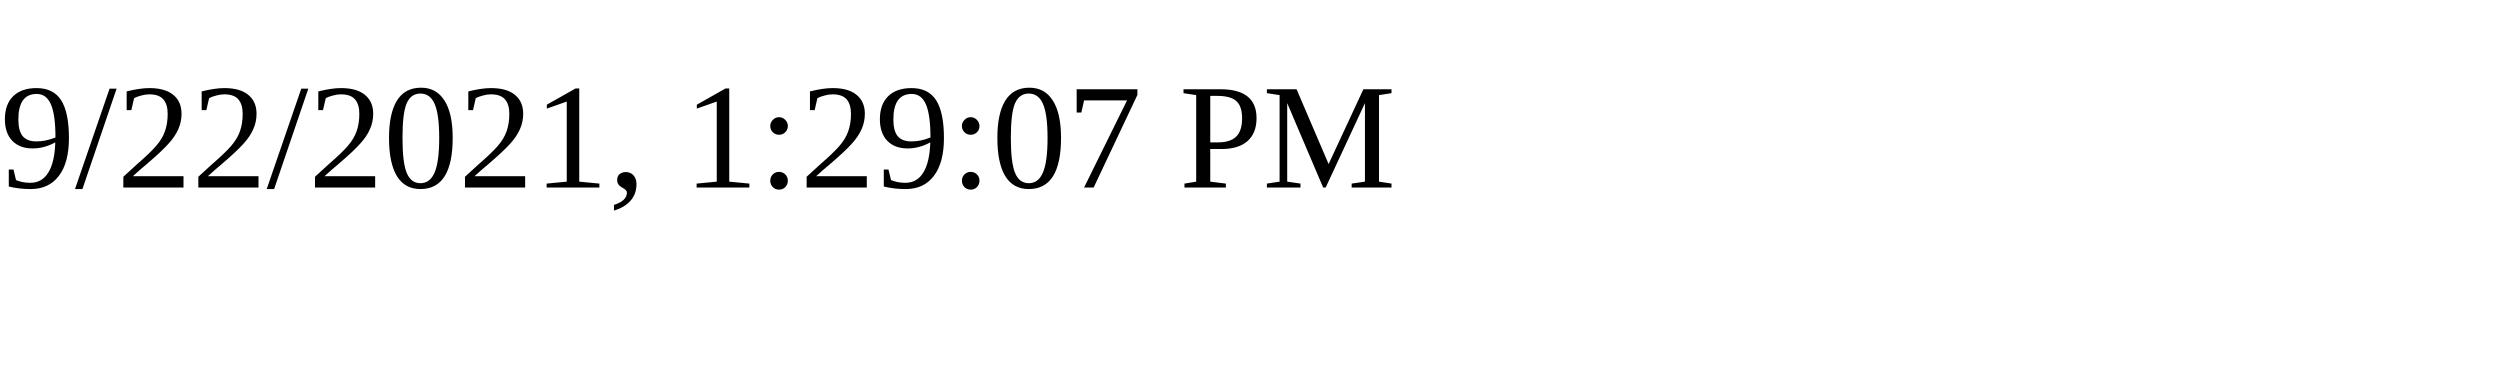
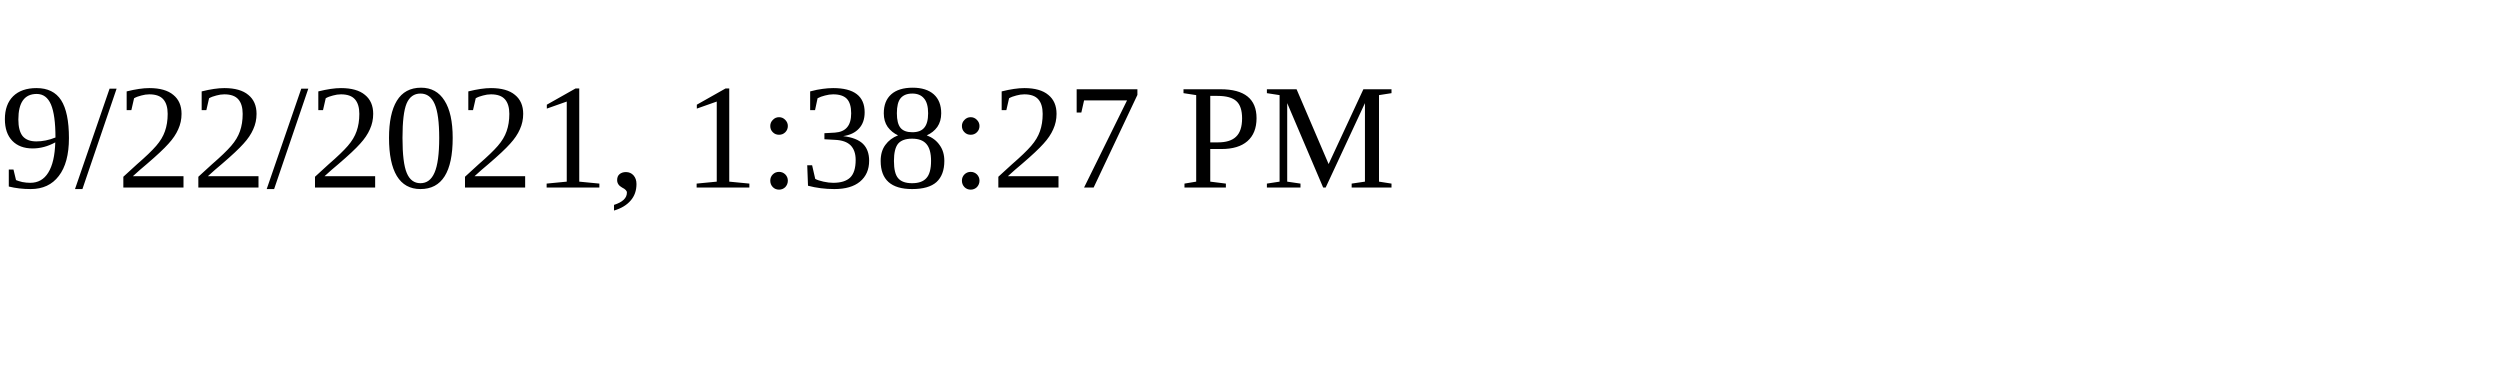
<svg xmlns="http://www.w3.org/2000/svg" height="30" width="200">
-   <text x="0" y="15">9/22/2021, 1:29:07 PM</text>
+   <text x="0" y="15">9/22/2021, 1:38:27 PM</text>
</svg>
